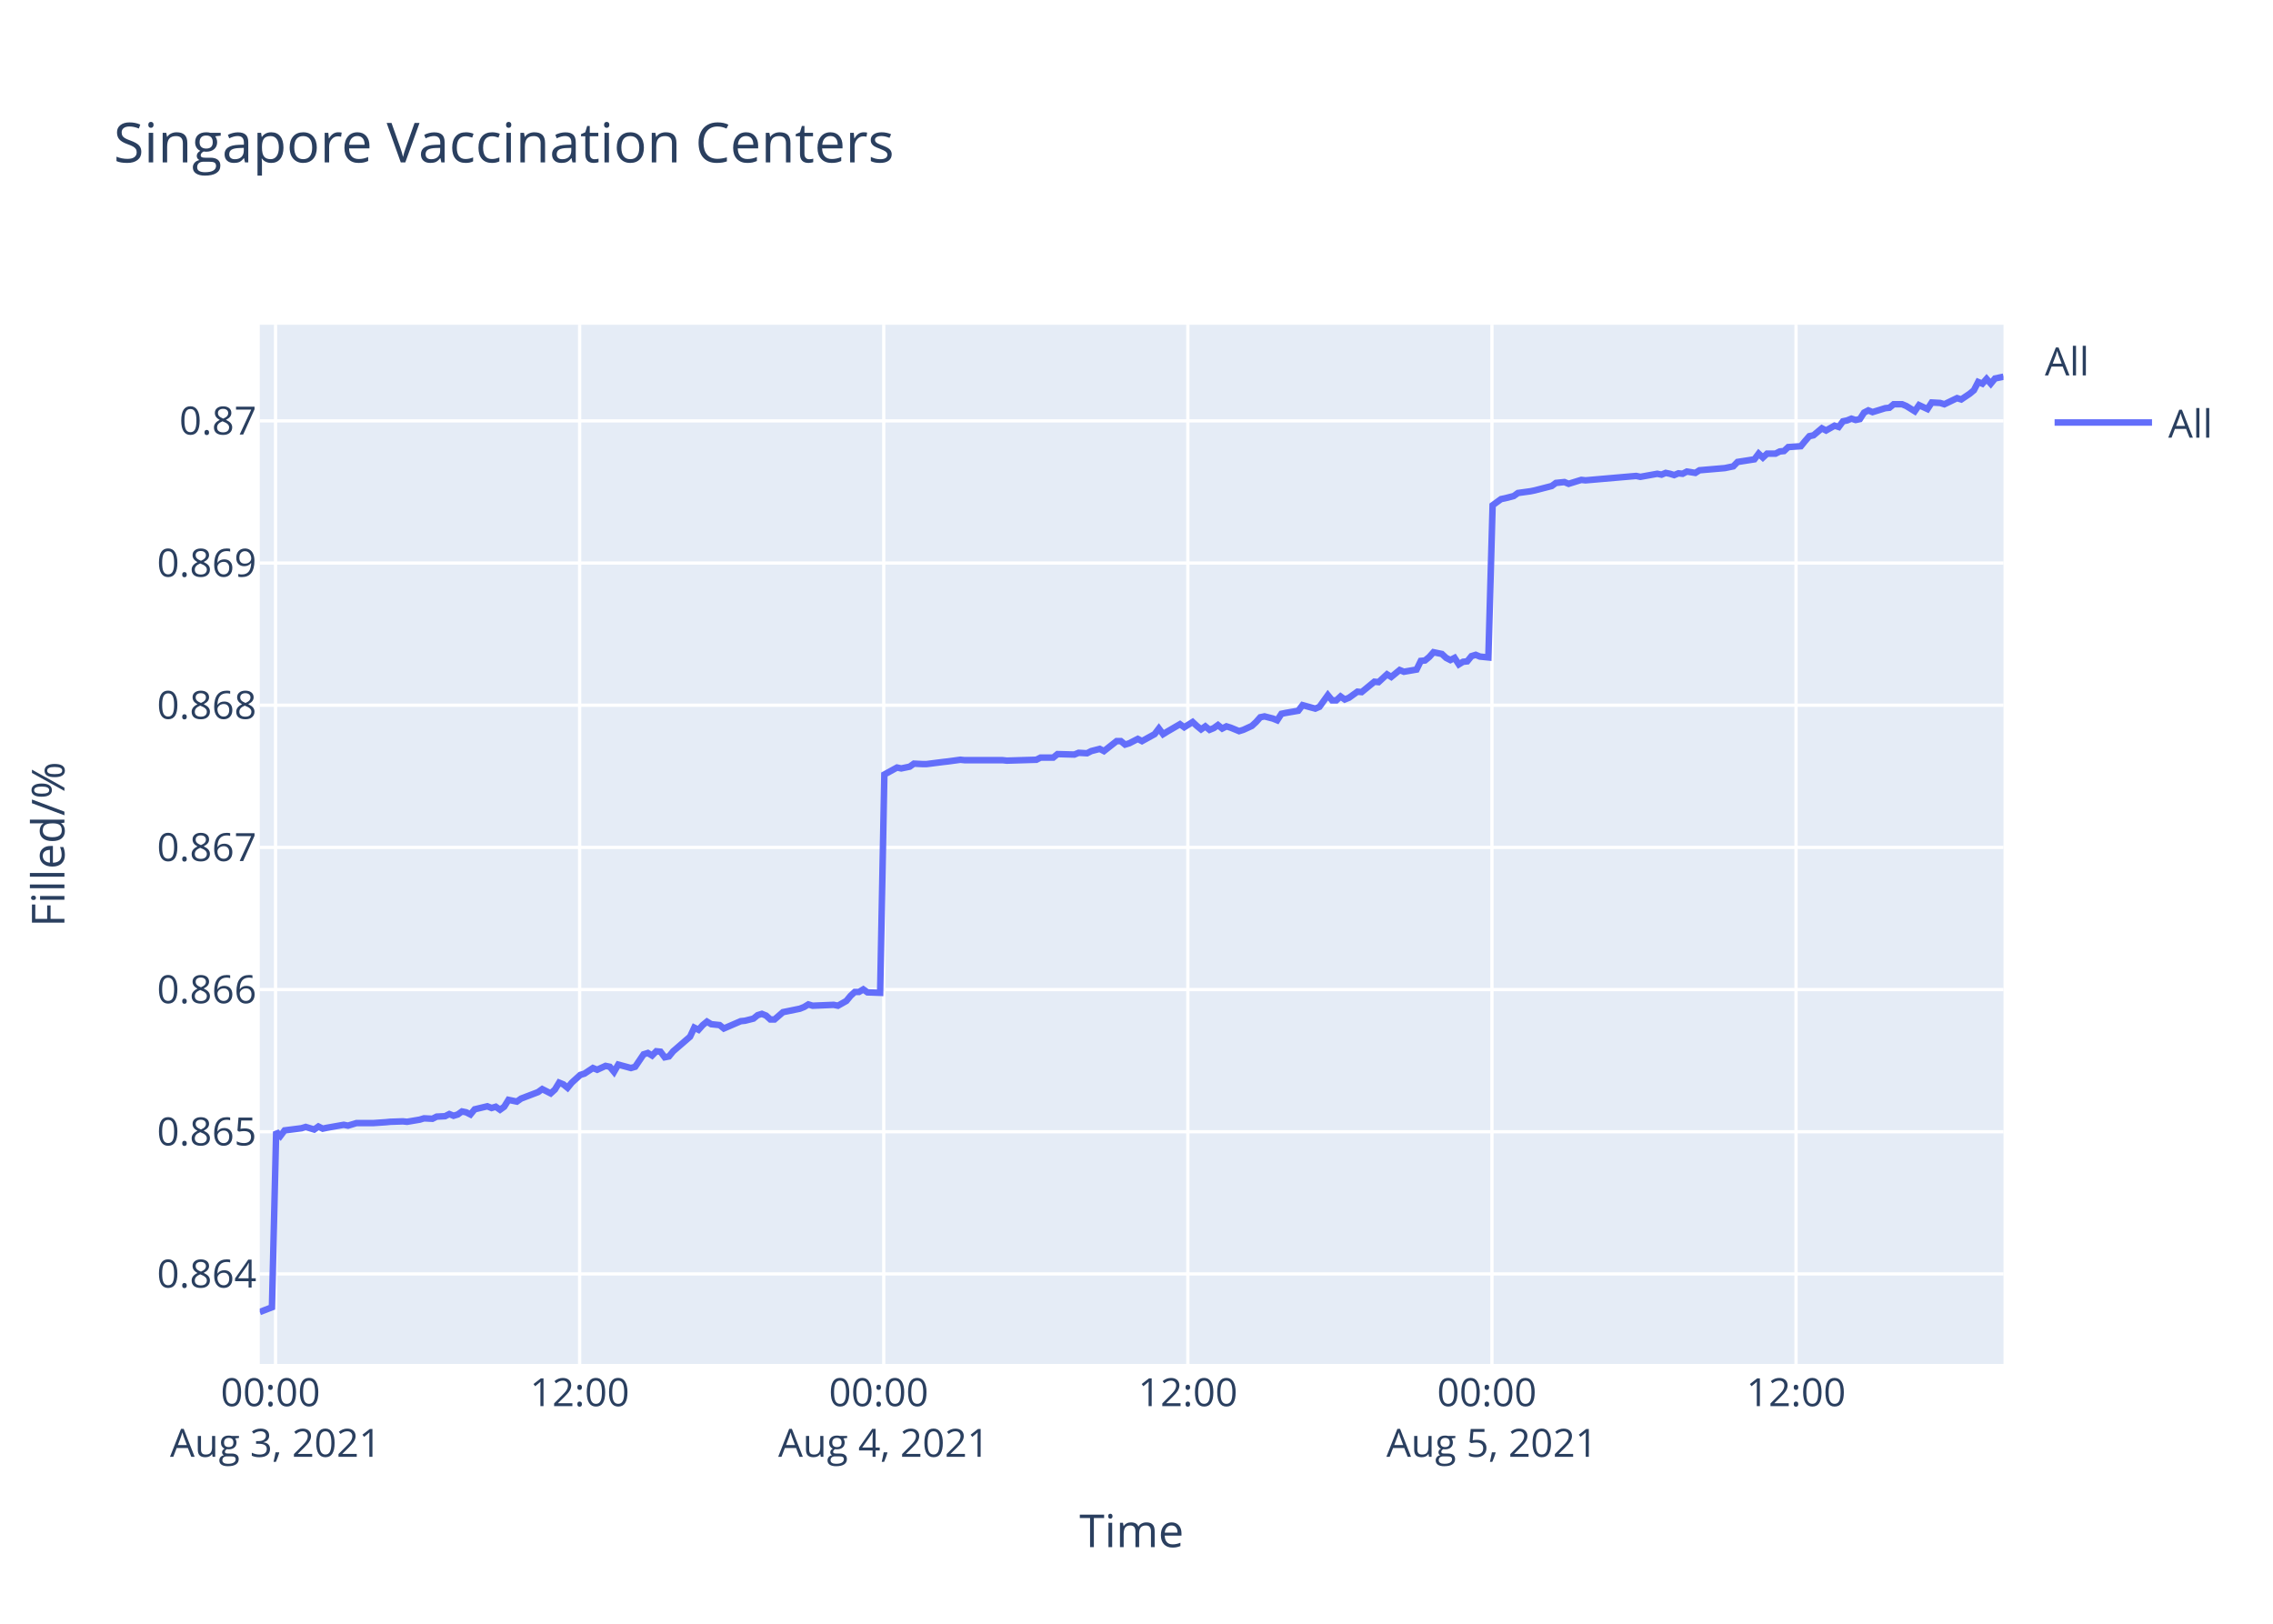
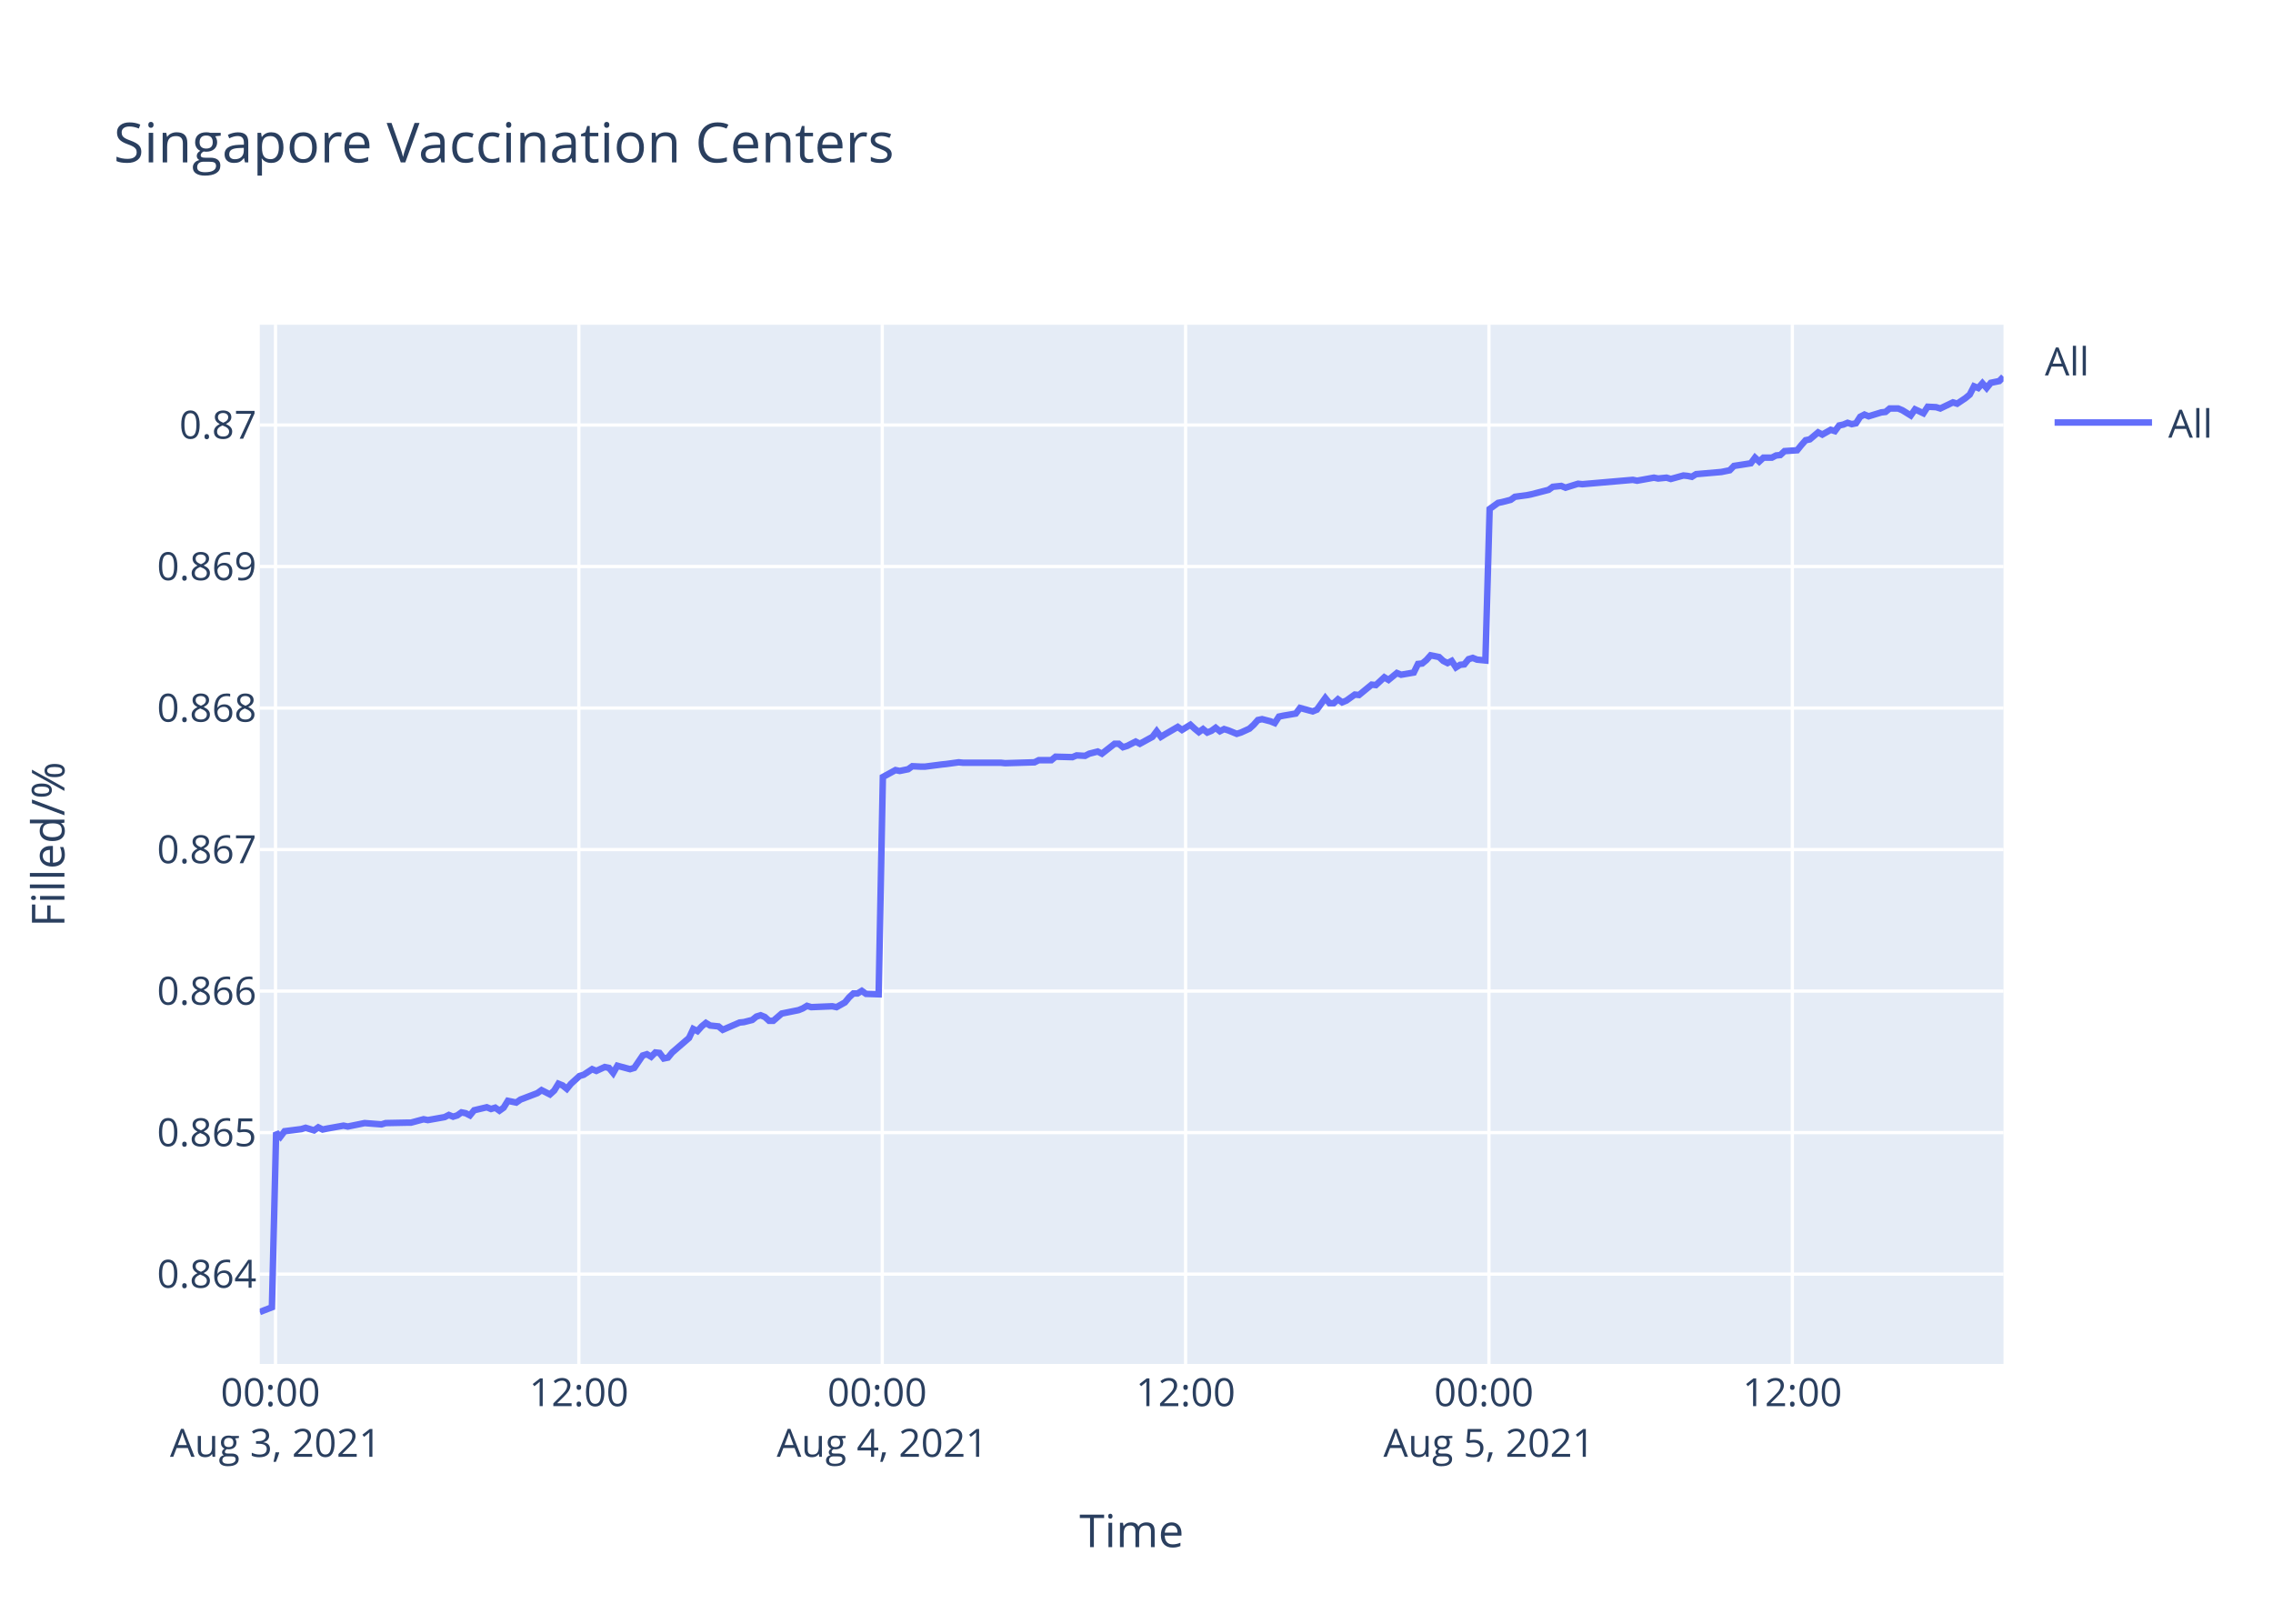
<svg xmlns="http://www.w3.org/2000/svg" class="main-svg" width="700" height="500" style="" viewBox="0 0 700 500">
  <rect x="0" y="0" width="700" height="500" style="fill: rgb(255, 255, 255); fill-opacity: 1;" />
-   <defs id="defs-63a5ef">
+   <defs id="defs-34e653">
    <g class="clips">
-       <clipPath id="clip63a5efxyplot" class="plotclip">
+       <clipPath id="clip34e653xyplot" class="plotclip">
        <rect width="537" height="320" />
      </clipPath>
-       <clipPath class="axesclip" id="clip63a5efx">
+       <clipPath class="axesclip" id="clip34e653x">
        <rect x="80" y="0" width="537" height="500" />
      </clipPath>
-       <clipPath class="axesclip" id="clip63a5efy">
+       <clipPath class="axesclip" id="clip34e653y">
        <rect x="0" y="100" width="700" height="320" />
      </clipPath>
-       <clipPath class="axesclip" id="clip63a5efxy">
+       <clipPath class="axesclip" id="clip34e653xy">
        <rect x="80" y="100" width="537" height="320" />
      </clipPath>
    </g>
    <g class="gradients" />
  </defs>
  <g class="bglayer">
    <rect class="bg" x="80" y="100" width="537" height="320" style="fill: rgb(229, 236, 246); fill-opacity: 1; stroke-width: 0;" />
  </g>
  <g class="layer-below">
    <g class="imagelayer" />
    <g class="shapelayer" />
  </g>
  <g class="cartesianlayer">
    <g class="subplot xy">
      <g class="layer-subplot">
        <g class="shapelayer" />
        <g class="imagelayer" />
      </g>
      <g class="gridlayer">
        <g class="x">
-           <path class="xgrid crisp" transform="translate(84.86,0)" d="M0,100v320" style="stroke: rgb(255, 255, 255); stroke-opacity: 1; stroke-width: 1px;" />
-           <path class="xgrid crisp" transform="translate(178.51,0)" d="M0,100v320" style="stroke: rgb(255, 255, 255); stroke-opacity: 1; stroke-width: 1px;" />
-           <path class="xgrid crisp" transform="translate(272.16,0)" d="M0,100v320" style="stroke: rgb(255, 255, 255); stroke-opacity: 1; stroke-width: 1px;" />
-           <path class="xgrid crisp" transform="translate(365.81,0)" d="M0,100v320" style="stroke: rgb(255, 255, 255); stroke-opacity: 1; stroke-width: 1px;" />
-           <path class="xgrid crisp" transform="translate(459.46,0)" d="M0,100v320" style="stroke: rgb(255, 255, 255); stroke-opacity: 1; stroke-width: 1px;" />
-           <path class="xgrid crisp" transform="translate(553.11,0)" d="M0,100v320" style="stroke: rgb(255, 255, 255); stroke-opacity: 1; stroke-width: 1px;" />
+           <path class="xgrid crisp" transform="translate(84.85,0)" d="M0,100v320" style="stroke: rgb(255, 255, 255); stroke-opacity: 1; stroke-width: 1px;" />
+           <path class="xgrid crisp" transform="translate(178.27,0)" d="M0,100v320" style="stroke: rgb(255, 255, 255); stroke-opacity: 1; stroke-width: 1px;" />
+           <path class="xgrid crisp" transform="translate(271.7,0)" d="M0,100v320" style="stroke: rgb(255, 255, 255); stroke-opacity: 1; stroke-width: 1px;" />
+           <path class="xgrid crisp" transform="translate(365.12,0)" d="M0,100v320" style="stroke: rgb(255, 255, 255); stroke-opacity: 1; stroke-width: 1px;" />
+           <path class="xgrid crisp" transform="translate(458.54,0)" d="M0,100v320" style="stroke: rgb(255, 255, 255); stroke-opacity: 1; stroke-width: 1px;" />
+           <path class="xgrid crisp" transform="translate(551.97,0)" d="M0,100v320" style="stroke: rgb(255, 255, 255); stroke-opacity: 1; stroke-width: 1px;" />
        </g>
        <g class="y">
-           <path class="ygrid crisp" transform="translate(0,392.28)" d="M80,0h537" style="stroke: rgb(255, 255, 255); stroke-opacity: 1; stroke-width: 1px;" />
-           <path class="ygrid crisp" transform="translate(0,348.5)" d="M80,0h537" style="stroke: rgb(255, 255, 255); stroke-opacity: 1; stroke-width: 1px;" />
-           <path class="ygrid crisp" transform="translate(0,304.72)" d="M80,0h537" style="stroke: rgb(255, 255, 255); stroke-opacity: 1; stroke-width: 1px;" />
-           <path class="ygrid crisp" transform="translate(0,260.94)" d="M80,0h537" style="stroke: rgb(255, 255, 255); stroke-opacity: 1; stroke-width: 1px;" />
-           <path class="ygrid crisp" transform="translate(0,217.16)" d="M80,0h537" style="stroke: rgb(255, 255, 255); stroke-opacity: 1; stroke-width: 1px;" />
-           <path class="ygrid crisp" transform="translate(0,173.38)" d="M80,0h537" style="stroke: rgb(255, 255, 255); stroke-opacity: 1; stroke-width: 1px;" />
-           <path class="ygrid crisp" transform="translate(0,129.6)" d="M80,0h537" style="stroke: rgb(255, 255, 255); stroke-opacity: 1; stroke-width: 1px;" />
+           <path class="ygrid crisp" transform="translate(0,392.34)" d="M80,0h537" style="stroke: rgb(255, 255, 255); stroke-opacity: 1; stroke-width: 1px;" />
+           <path class="ygrid crisp" transform="translate(0,348.76)" d="M80,0h537" style="stroke: rgb(255, 255, 255); stroke-opacity: 1; stroke-width: 1px;" />
+           <path class="ygrid crisp" transform="translate(0,305.18)" d="M80,0h537" style="stroke: rgb(255, 255, 255); stroke-opacity: 1; stroke-width: 1px;" />
+           <path class="ygrid crisp" transform="translate(0,261.61)" d="M80,0h537" style="stroke: rgb(255, 255, 255); stroke-opacity: 1; stroke-width: 1px;" />
+           <path class="ygrid crisp" transform="translate(0,218.03)" d="M80,0h537" style="stroke: rgb(255, 255, 255); stroke-opacity: 1; stroke-width: 1px;" />
+           <path class="ygrid crisp" transform="translate(0,174.45)" d="M80,0h537" style="stroke: rgb(255, 255, 255); stroke-opacity: 1; stroke-width: 1px;" />
+           <path class="ygrid crisp" transform="translate(0,130.88)" d="M80,0h537" style="stroke: rgb(255, 255, 255); stroke-opacity: 1; stroke-width: 1px;" />
        </g>
      </g>
      <g class="zerolinelayer" />
      <path class="xlines-below" />
      <path class="ylines-below" />
      <g class="overlines-below" />
      <g class="xaxislayer-below" />
      <g class="yaxislayer-below" />
      <g class="overaxes-below" />
-       <g class="plot" transform="translate(80,100)" clip-path="url('#clip63a5efxyplot')">
+       <g class="plot" transform="translate(80,100)" clip-path="url('#clip34e653xyplot')">
        <g class="scatterlayer mlayer">
-           <g class="trace scatter trace077aba" style="stroke-miterlimit: 2; opacity: 1;">
+           <g class="trace scatter trace842e53" style="stroke-miterlimit: 2; opacity: 1;">
            <g class="fills" />
            <g class="errorbars" />
            <g class="lines">
-               <path class="js-line" d="M0,304L3.75,302.56L5.05,248.47L6.35,249.8L7.65,248.08L12.85,247.42L14.15,247.02L16.76,247.81L18.06,246.89L19.39,247.55L20.66,247.28L25.86,246.36L27.17,246.62L29.77,245.83L31.07,245.83L33.66,245.83L34.96,245.83L38.87,245.56L40.17,245.43L44.07,245.3L45.37,245.43L49.28,244.77L50.58,244.37L53.18,244.5L54.48,243.84L57.07,243.71L58.37,243.05L59.68,243.58L60.98,243.18L62.28,242.25L63.58,242.52L64.88,243.18L66.18,241.59L70.08,240.66L71.38,241.19L72.68,240.8L73.99,241.72L75.28,240.8L76.59,238.68L79.18,239.21L80.49,238.28L85.69,236.3L86.99,235.37L89.59,236.69L90.9,235.5L92.19,233.38L93.49,233.91L94.79,234.97L96.09,233.38L98.7,231L100,230.6L102.6,228.88L103.9,229.41L106.5,228.22L107.8,228.49L109.1,230.07L110.4,227.82L114.31,228.88L115.61,228.49L118.21,224.65L119.51,224.25L120.81,225.04L122.11,223.72L123.41,223.85L124.71,225.57L126.01,225.31L127.31,223.72L132.52,219.22L133.81,216.44L135.12,217.1L136.42,215.65L137.72,214.59L139.02,215.38L141.62,215.65L142.92,216.7L148.13,214.45L149.42,214.32L152.03,213.66L153.33,212.6L154.63,212.2L155.93,212.73L157.23,213.92L158.53,213.92L161.13,211.67L162.43,211.41L166.33,210.61L167.63,210.09L168.94,209.29L170.24,209.69L176.74,209.42L178.05,209.69L180.64,208.23L181.95,206.64L183.24,205.45L184.54,205.45L185.85,204.66L187.15,205.58L191.05,205.72L192.35,138.49L196.25,136.35L197.55,136.62L200.15,136.08L201.45,135.15L204.06,135.28L205.36,135.28L210.56,134.62L211.85,134.48L215.76,133.95L217.06,134.08L228.76,134.08L230.07,134.22L239.17,133.95L240.47,133.28L244.37,133.28L245.67,132.21L250.87,132.35L252.18,131.81L254.77,131.95L256.07,131.28L258.68,130.61L259.98,131.28L263.88,128.21L265.18,128.21L266.48,129.28L267.78,128.88L270.39,127.54L271.69,128.21L275.58,126.07L276.89,124.34L278.19,126.07L279.49,125.27L283.39,123L284.7,123.94L287.29,122.33L288.59,123.54L289.89,124.6L291.2,123.67L292.5,124.74L293.8,124.2L295.09,123.27L296.4,124.34L297.7,123.67L299,124.07L301.6,125.14L302.9,124.74L305.52,123.54L306.83,122.33L308.12,120.87L309.42,120.6L312.03,121.27L313.33,121.8L314.63,119.8L315.93,119.53L319.83,118.86L321.14,117.13L325.04,118.2L326.34,117.66L328.93,114.06L330.24,115.66L331.54,115.66L332.84,114.46L334.14,115.39L335.44,114.86L338.04,112.99L339.34,113.12L343.25,109.92L344.55,110.05L347.15,107.65L348.45,108.45L351.05,106.32L352.35,106.85L356.25,106.18L357.55,103.51L358.85,103.38L360.15,102.31L361.46,100.84L362.75,101.11L364.06,101.38L365.35,102.58L366.66,103.25L367.96,102.58L369.27,104.58L370.56,103.78L371.86,103.65L373.16,102.04L374.46,101.64L375.76,102.18L378.36,102.44L379.67,55.58L382.26,53.69L383.56,53.42L386.16,52.75L387.47,51.81L391.37,51.27L392.67,51L397.87,49.66L399.17,48.71L401.78,48.44L403.08,48.98L406.98,47.77L408.28,47.91L423.88,46.56L425.18,46.83L430.39,45.89L431.69,46.16L432.98,45.62L434.29,45.89L435.59,46.29L436.89,45.75L438.19,45.89L439.49,45.21L442.1,45.62L443.38,44.81L451.19,44.14L453.79,43.6L455.1,42.25L457.69,41.85L460.29,41.44L461.6,39.69L462.9,40.9L464.2,39.69L466.8,39.69L468.1,39.02L469.41,38.89L470.7,37.67L474.6,37.4L475.91,35.79L477.21,34.31L478.5,34.04L481.07,31.89L482.36,32.56L484.96,31.08L486.27,31.48L487.57,29.73L488.86,29.46L490.17,28.92L491.47,29.33L492.77,29.06L494.07,27.04L495.37,26.37L496.67,26.9L499.27,26.1L500.58,25.69L501.88,25.56L503.18,24.48L505.78,24.48L507.07,25.02L509.68,26.64L510.99,24.75L513.59,25.96L514.9,23.94L517.49,24.08L518.79,24.48L522.69,22.6L523.99,23L526.59,21.25L527.89,20.17L529.2,17.62L530.5,18.15L531.79,16.67L533.09,18.15L534.39,16.54L535.7,16.27L537,16" style="vector-effect: non-scaling-stroke; fill: none; stroke: rgb(99, 110, 250); stroke-opacity: 1; stroke-width: 2px; opacity: 1;" />
+               <path class="js-line" d="M0,304L3.74,302.56L5.04,248.73L6.34,250.05L7.64,248.34L12.82,247.68L14.12,247.28L16.72,248.07L18.02,247.15L19.35,247.81L20.61,247.55L25.8,246.62L27.1,246.89L30.99,246.1L32.29,245.83L37.48,246.23L38.78,245.83L45.26,245.7L46.55,245.7L50.45,244.65L51.76,244.91L56.94,243.99L58.23,243.33L59.54,243.86L60.83,243.46L62.12,242.54L63.43,242.8L64.73,243.46L66.02,241.88L69.91,240.96L71.21,241.49L72.51,241.09L73.81,242.01L75.1,241.09L76.4,238.98L78.99,239.51L80.29,238.59L85.49,236.61L86.78,235.69L89.37,237.01L90.68,235.82L91.97,233.71L93.27,234.24L94.56,235.29L95.86,233.71L98.46,231.34L99.76,230.95L102.36,229.23L103.65,229.76L106.24,228.57L107.54,228.84L108.84,230.42L110.13,228.18L114.03,229.23L115.33,228.84L117.93,225.02L119.22,224.62L120.52,225.41L121.82,224.09L123.11,224.23L124.41,225.94L125.71,225.67L127.01,224.09L132.2,219.61L133.49,216.85L134.79,217.51L136.09,216.06L137.39,215L138.68,215.79L141.28,216.06L142.57,217.11L147.77,214.87L149.06,214.74L151.66,214.08L152.96,213.03L154.26,212.63L155.55,213.16L156.85,214.34L158.14,214.34L160.74,212.1L162.04,211.84L165.93,211.05L167.23,210.52L168.53,209.73L169.83,210.13L176.32,209.86L177.62,210.13L180.2,208.68L181.51,207.1L182.8,205.91L184.1,205.91L185.4,205.12L186.7,206.04L190.59,206.17L191.89,139.26L195.78,137.13L197.08,137.4L199.67,136.87L200.97,135.94L203.56,136.07L204.87,136.07L210.05,135.4L211.34,135.27L215.24,134.74L216.54,134.87L228.21,134.87L229.52,135.01L238.59,134.74L239.89,134.08L243.78,134.08L245.08,133.01L250.27,133.15L251.57,132.61L254.16,132.75L255.46,132.08L258.06,131.42L259.35,132.08L263.25,129.03L264.54,129.03L265.84,130.09L267.13,129.69L269.74,128.36L271.03,129.03L274.92,126.9L276.22,125.17L277.52,126.9L278.81,126.1L282.71,123.84L284.01,124.77L286.6,123.18L287.9,124.38L289.2,125.44L290.49,124.51L291.79,125.57L293.09,125.04L294.38,124.11L295.68,125.17L296.98,124.51L298.28,124.91L300.87,125.97L302.17,125.57L304.78,124.38L306.09,123.18L307.38,121.72L308.68,121.45L311.27,122.12L312.57,122.65L313.87,120.66L315.16,120.39L319.06,119.73L320.36,118L324.25,119.06L325.55,118.53L328.14,114.94L329.44,116.54L330.74,116.54L332.04,115.34L333.33,116.27L334.63,115.74L337.23,113.88L338.53,114.01L342.42,110.82L343.72,110.96L346.31,108.56L347.61,109.36L350.2,107.24L351.5,107.77L355.39,107.1L356.69,104.45L357.99,104.31L359.28,103.25L360.58,101.79L361.88,102.05L363.18,102.32L364.47,103.52L365.78,104.18L367.07,103.52L368.38,105.51L369.67,104.71L370.96,104.58L372.26,102.98L373.56,102.59L374.86,103.12L377.45,103.38L378.75,56.73L381.34,54.86L382.64,54.59L385.23,53.92L386.53,52.98L390.42,52.45L391.72,52.18L396.91,50.84L398.21,49.9L400.81,49.63L402.1,50.17L406,48.96L407.3,49.1L422.86,47.76L424.16,48.02L429.35,47.09L430.65,47.35L433.24,47.09L434.54,47.49L438.43,46.42L439.72,46.55L441.03,46.82L442.32,46.01L450.11,45.34L452.7,44.81L454,43.47L456.59,43.07L459.19,42.66L460.48,40.92L461.78,42.13L463.08,40.92L465.68,40.92L466.97,40.25L468.27,40.12L469.57,38.91L473.46,38.65L474.76,37.04L476.06,35.56L477.35,35.3L479.91,33.15L481.2,33.82L483.79,32.35L485.09,32.75L486.39,31.01L487.68,30.74L488.99,30.2L490.28,30.61L491.58,30.34L492.88,28.33L494.18,27.66L495.47,28.19L498.07,27.39L499.37,26.99L500.67,26.85L501.96,25.78L504.56,25.78L505.85,26.32L508.45,27.93L509.76,26.05L512.35,27.26L513.66,25.25L516.24,25.38L517.54,25.78L521.43,23.91L522.73,24.31L525.32,22.57L526.62,21.49L527.92,18.95L529.22,19.48L530.51,18.01L531.81,19.48L533.1,17.88L534.41,17.61L535.71,17.34L537,16" style="vector-effect: non-scaling-stroke; fill: none; stroke: rgb(99, 110, 250); stroke-opacity: 1; stroke-width: 2px; opacity: 1;" />
            </g>
            <g class="points" />
            <g class="text" />
          </g>
        </g>
      </g>
      <g class="overplot" />
      <path class="xlines-above crisp" d="M0,0" style="fill: none;" />
      <path class="ylines-above crisp" d="M0,0" style="fill: none;" />
      <g class="overlines-above" />
      <g class="xaxislayer-above">
        <g class="xtick">
-           <text text-anchor="middle" x="0" y="433" transform="translate(84.86,0)" style="font-family: 'Open Sans', verdana, arial, sans-serif; font-size: 12px; fill: rgb(42, 63, 95); fill-opacity: 1; white-space: pre;">
+           <text text-anchor="middle" x="0" y="433" transform="translate(84.85,0)" style="font-family: 'Open Sans', verdana, arial, sans-serif; font-size: 12px; fill: rgb(42, 63, 95); fill-opacity: 1; white-space: pre;">
            <tspan class="line" dy="0em" x="0" y="433">00:00</tspan>
            <tspan class="line" dy="1.3em" x="0" y="433">Aug 3, 2021</tspan>
          </text>
        </g>
        <g class="xtick">
-           <text text-anchor="middle" x="0" y="433" transform="translate(178.51,0)" style="font-family: 'Open Sans', verdana, arial, sans-serif; font-size: 12px; fill: rgb(42, 63, 95); fill-opacity: 1; white-space: pre;">12:00</text>
+           <text text-anchor="middle" x="0" y="433" transform="translate(178.27,0)" style="font-family: 'Open Sans', verdana, arial, sans-serif; font-size: 12px; fill: rgb(42, 63, 95); fill-opacity: 1; white-space: pre;">12:00</text>
        </g>
        <g class="xtick">
-           <text text-anchor="middle" x="0" y="433" transform="translate(272.16,0)" style="font-family: 'Open Sans', verdana, arial, sans-serif; font-size: 12px; fill: rgb(42, 63, 95); fill-opacity: 1; white-space: pre;">
+           <text text-anchor="middle" x="0" y="433" transform="translate(271.7,0)" style="font-family: 'Open Sans', verdana, arial, sans-serif; font-size: 12px; fill: rgb(42, 63, 95); fill-opacity: 1; white-space: pre;">
            <tspan class="line" dy="0em" x="0" y="433">00:00</tspan>
            <tspan class="line" dy="1.3em" x="0" y="433">Aug 4, 2021</tspan>
          </text>
        </g>
        <g class="xtick">
-           <text text-anchor="middle" x="0" y="433" transform="translate(365.81,0)" style="font-family: 'Open Sans', verdana, arial, sans-serif; font-size: 12px; fill: rgb(42, 63, 95); fill-opacity: 1; white-space: pre;">12:00</text>
+           <text text-anchor="middle" x="0" y="433" transform="translate(365.12,0)" style="font-family: 'Open Sans', verdana, arial, sans-serif; font-size: 12px; fill: rgb(42, 63, 95); fill-opacity: 1; white-space: pre;">12:00</text>
        </g>
        <g class="xtick">
-           <text text-anchor="middle" x="0" y="433" transform="translate(459.46,0)" style="font-family: 'Open Sans', verdana, arial, sans-serif; font-size: 12px; fill: rgb(42, 63, 95); fill-opacity: 1; white-space: pre;">
+           <text text-anchor="middle" x="0" y="433" transform="translate(458.54,0)" style="font-family: 'Open Sans', verdana, arial, sans-serif; font-size: 12px; fill: rgb(42, 63, 95); fill-opacity: 1; white-space: pre;">
            <tspan class="line" dy="0em" x="0" y="433">00:00</tspan>
            <tspan class="line" dy="1.3em" x="0" y="433">Aug 5, 2021</tspan>
          </text>
        </g>
        <g class="xtick">
-           <text text-anchor="middle" x="0" y="433" transform="translate(553.11,0)" style="font-family: 'Open Sans', verdana, arial, sans-serif; font-size: 12px; fill: rgb(42, 63, 95); fill-opacity: 1; white-space: pre;">12:00</text>
+           <text text-anchor="middle" x="0" y="433" transform="translate(551.97,0)" style="font-family: 'Open Sans', verdana, arial, sans-serif; font-size: 12px; fill: rgb(42, 63, 95); fill-opacity: 1; white-space: pre;">12:00</text>
        </g>
      </g>
      <g class="yaxislayer-above">
        <g class="ytick">
-           <text text-anchor="end" x="79" y="4.2" transform="translate(0,392.28)" style="font-family: 'Open Sans', verdana, arial, sans-serif; font-size: 12px; fill: rgb(42, 63, 95); fill-opacity: 1; white-space: pre;">0.864</text>
+           <text text-anchor="end" x="79" y="4.2" transform="translate(0,392.34)" style="font-family: 'Open Sans', verdana, arial, sans-serif; font-size: 12px; fill: rgb(42, 63, 95); fill-opacity: 1; white-space: pre;">0.864</text>
        </g>
        <g class="ytick">
-           <text text-anchor="end" x="79" y="4.2" transform="translate(0,348.5)" style="font-family: 'Open Sans', verdana, arial, sans-serif; font-size: 12px; fill: rgb(42, 63, 95); fill-opacity: 1; white-space: pre;">0.865</text>
+           <text text-anchor="end" x="79" y="4.2" transform="translate(0,348.76)" style="font-family: 'Open Sans', verdana, arial, sans-serif; font-size: 12px; fill: rgb(42, 63, 95); fill-opacity: 1; white-space: pre;">0.865</text>
        </g>
        <g class="ytick">
-           <text text-anchor="end" x="79" y="4.2" transform="translate(0,304.72)" style="font-family: 'Open Sans', verdana, arial, sans-serif; font-size: 12px; fill: rgb(42, 63, 95); fill-opacity: 1; white-space: pre;">0.866</text>
+           <text text-anchor="end" x="79" y="4.2" transform="translate(0,305.18)" style="font-family: 'Open Sans', verdana, arial, sans-serif; font-size: 12px; fill: rgb(42, 63, 95); fill-opacity: 1; white-space: pre;">0.866</text>
        </g>
        <g class="ytick">
-           <text text-anchor="end" x="79" y="4.2" transform="translate(0,260.94)" style="font-family: 'Open Sans', verdana, arial, sans-serif; font-size: 12px; fill: rgb(42, 63, 95); fill-opacity: 1; white-space: pre;">0.867</text>
+           <text text-anchor="end" x="79" y="4.2" transform="translate(0,261.61)" style="font-family: 'Open Sans', verdana, arial, sans-serif; font-size: 12px; fill: rgb(42, 63, 95); fill-opacity: 1; white-space: pre;">0.867</text>
        </g>
        <g class="ytick">
-           <text text-anchor="end" x="79" y="4.2" transform="translate(0,217.16)" style="font-family: 'Open Sans', verdana, arial, sans-serif; font-size: 12px; fill: rgb(42, 63, 95); fill-opacity: 1; white-space: pre;">0.868</text>
+           <text text-anchor="end" x="79" y="4.2" transform="translate(0,218.03)" style="font-family: 'Open Sans', verdana, arial, sans-serif; font-size: 12px; fill: rgb(42, 63, 95); fill-opacity: 1; white-space: pre;">0.868</text>
        </g>
        <g class="ytick">
-           <text text-anchor="end" x="79" y="4.2" transform="translate(0,173.38)" style="font-family: 'Open Sans', verdana, arial, sans-serif; font-size: 12px; fill: rgb(42, 63, 95); fill-opacity: 1; white-space: pre;">0.869</text>
+           <text text-anchor="end" x="79" y="4.2" transform="translate(0,174.45)" style="font-family: 'Open Sans', verdana, arial, sans-serif; font-size: 12px; fill: rgb(42, 63, 95); fill-opacity: 1; white-space: pre;">0.869</text>
        </g>
        <g class="ytick">
-           <text text-anchor="end" x="79" y="4.2" transform="translate(0,129.6)" style="font-family: 'Open Sans', verdana, arial, sans-serif; font-size: 12px; fill: rgb(42, 63, 95); fill-opacity: 1; white-space: pre;">0.87</text>
+           <text text-anchor="end" x="79" y="4.2" transform="translate(0,130.88)" style="font-family: 'Open Sans', verdana, arial, sans-serif; font-size: 12px; fill: rgb(42, 63, 95); fill-opacity: 1; white-space: pre;">0.87</text>
        </g>
      </g>
      <g class="overaxes-above" />
    </g>
  </g>
  <g class="polarlayer" />
  <g class="ternarylayer" />
  <g class="geolayer" />
  <g class="funnelarealayer" />
  <g class="pielayer" />
  <g class="treemaplayer" />
  <g class="sunburstlayer" />
  <g class="glimages" />
-   <defs id="topdefs-63a5ef">
+   <defs id="topdefs-34e653">
    <g class="clips" />
-     <clipPath id="legend63a5ef">
+     <clipPath id="legend34e653">
      <rect width="60" height="45" x="0" y="0" />
    </clipPath>
  </defs>
  <g class="layer-above">
    <g class="imagelayer" />
    <g class="shapelayer" />
  </g>
  <g class="infolayer">
    <g class="legend" pointer-events="all" transform="translate(627.74,100)">
      <rect class="bg" shape-rendering="crispEdges" width="60" height="45" x="0" y="0" style="stroke: rgb(68, 68, 68); stroke-opacity: 1; fill: rgb(255, 255, 255); fill-opacity: 1; stroke-width: 0px;" />
-       <g class="scrollbox" transform="" clip-path="url('#legend63a5ef')">
+       <g class="scrollbox" transform="" clip-path="url('#legend34e653')">
        <text class="legendtitletext" text-anchor="start" x="2" y="15.6" style="font-family: 'Open Sans', verdana, arial, sans-serif; font-size: 12px; fill: rgb(42, 63, 95); fill-opacity: 1; white-space: pre;">All</text>
        <g class="groups" transform="">
          <g class="traces" transform="translate(0,30.1)" style="opacity: 1;">
            <text class="legendtext" text-anchor="start" x="40" y="4.68" style="font-family: 'Open Sans', verdana, arial, sans-serif; font-size: 12px; fill: rgb(42, 63, 95); fill-opacity: 1; white-space: pre;">All</text>
            <g class="layers" style="opacity: 1;">
              <g class="legendfill" />
              <g class="legendlines">
                <path class="js-line" d="M5,0h30" style="fill: none; stroke: rgb(99, 110, 250); stroke-opacity: 1; stroke-width: 2px;" />
              </g>
              <g class="legendsymbols">
                <g class="legendpoints" />
              </g>
            </g>
            <rect class="legendtoggle" x="0" y="-9.5" width="54.891" height="19" style="fill: rgb(0, 0, 0); fill-opacity: 0;" />
          </g>
        </g>
      </g>
      <rect class="scrollbar" rx="20" ry="3" width="0" height="0" x="0" y="0" style="fill: rgb(128, 139, 164); fill-opacity: 1;" />
    </g>
    <g class="g-gtitle">
      <text class="gtitle" x="35" y="50" text-anchor="start" dy="0em" style="font-family: 'Open Sans', verdana, arial, sans-serif; font-size: 17px; fill: rgb(42, 63, 95); opacity: 1; font-weight: normal; white-space: pre;">Singapore Vaccination Centers</text>
    </g>
    <g class="g-xtitle">
      <text class="xtitle" x="348.5" y="476.409" text-anchor="middle" style="font-family: 'Open Sans', verdana, arial, sans-serif; font-size: 14px; fill: rgb(42, 63, 95); opacity: 1; font-weight: normal; white-space: pre;">Time</text>
    </g>
    <g class="g-ytitle">
      <text class="ytitle" transform="rotate(-90,19.84063,260)" x="19.841" y="260" text-anchor="middle" style="font-family: 'Open Sans', verdana, arial, sans-serif; font-size: 14px; fill: rgb(42, 63, 95); opacity: 1; font-weight: normal; white-space: pre;">Filled/%</text>
    </g>
  </g>
</svg>
